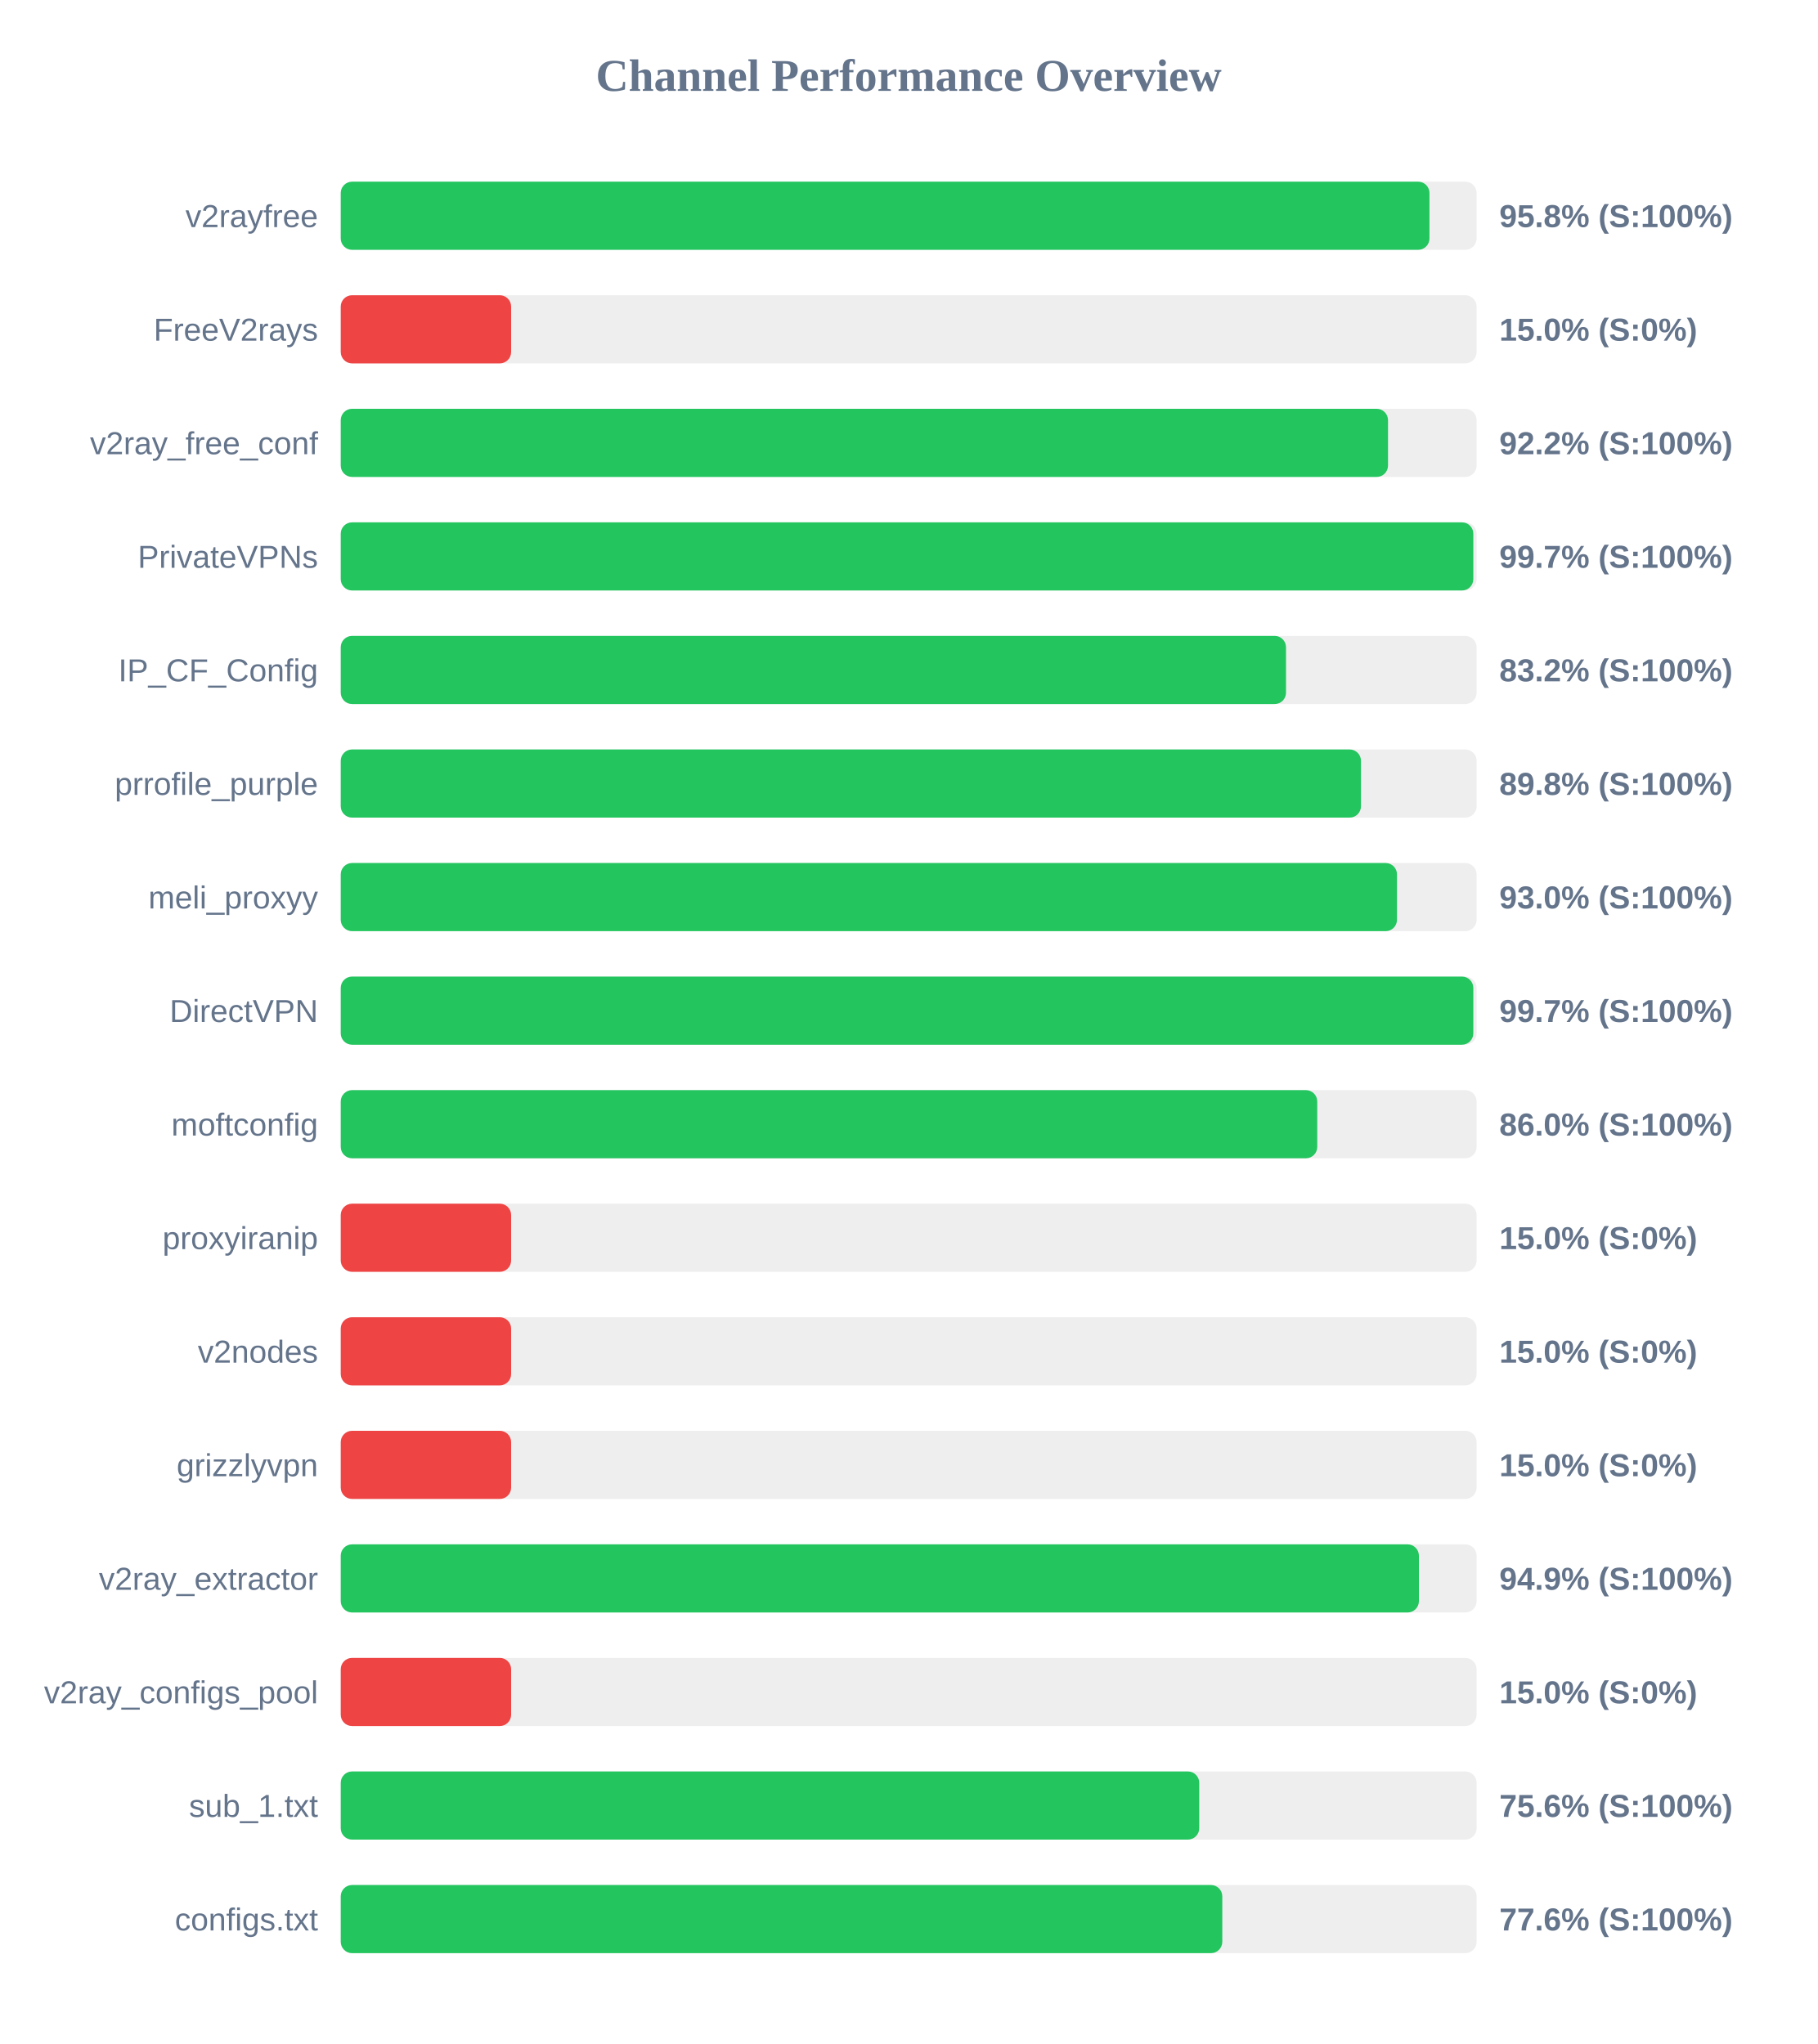
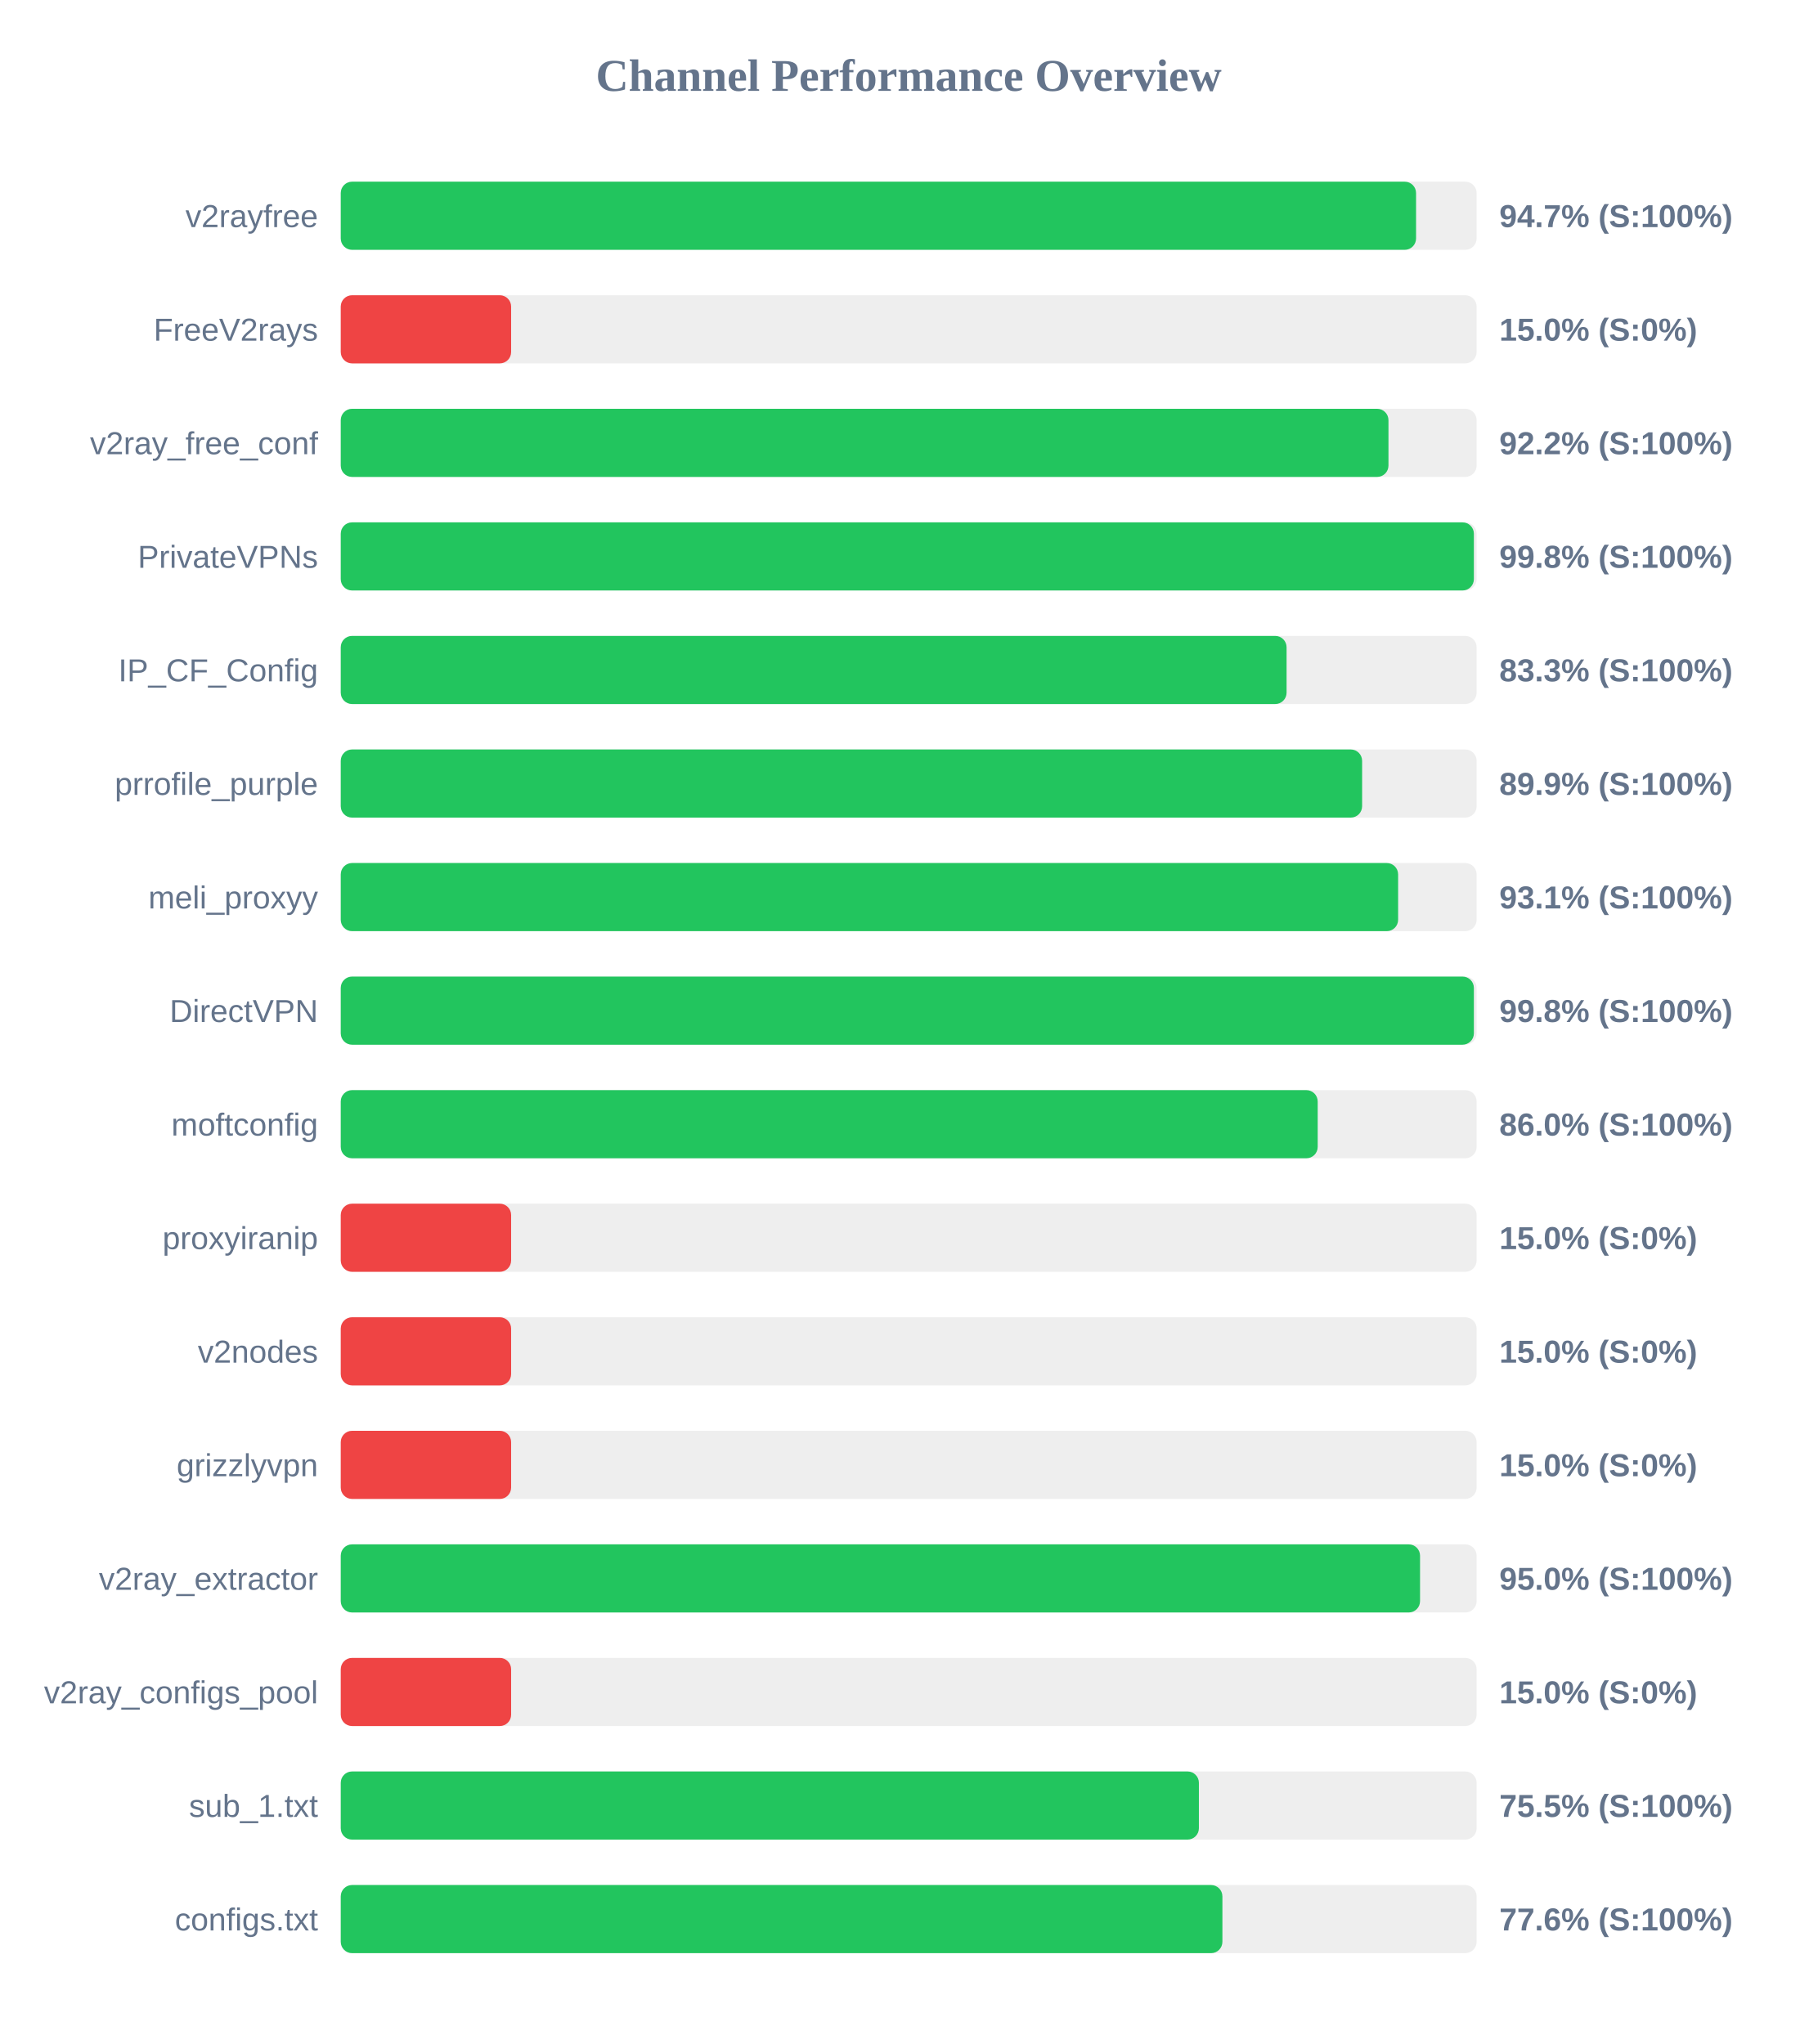
<svg xmlns="http://www.w3.org/2000/svg" width="800" height="900" version="1.1">
  <style>
        .row { font: 14px Arial; fill: #64748b; }
        .score { font: bold 14px Arial; fill: #64748b; }
    </style>
  <text x="400" y="40" text-anchor="middle" font-size="20px" font-weight="bold" fill="#64748b">Channel Performance Overview</text>
  <rect x="150" y="80" width="500" height="30" fill="#eee" rx="5" />
-   <rect x="150" y="80" width="479.25" height="30" fill="#22c55e" rx="5" />
+   <rect x="150" y="80" width="473.35" height="30" fill="#22c55e" rx="5" />
  <text x="140" y="100" text-anchor="end" class="row">v2rayfree</text>
-   <text x="660" y="100" text-anchor="start" class="score">95.8% (S:100%)</text>
+   <text x="660" y="100" text-anchor="start" class="score">94.7% (S:100%)</text>
  <rect x="150" y="130" width="500" height="30" fill="#eee" rx="5" />
  <rect x="150" y="130" width="75.0" height="30" fill="#ef4444" rx="5" />
  <text x="140" y="150" text-anchor="end" class="row">FreeV2rays</text>
  <text x="660" y="150" text-anchor="start" class="score">15.0% (S:0%)</text>
  <rect x="150" y="180" width="500" height="30" fill="#eee" rx="5" />
-   <rect x="150" y="180" width="461.0" height="30" fill="#22c55e" rx="5" />
+   <rect x="150" y="180" width="461.2" height="30" fill="#22c55e" rx="5" />
  <text x="140" y="200" text-anchor="end" class="row">v2ray_free_conf</text>
  <text x="660" y="200" text-anchor="start" class="score">92.2% (S:100%)</text>
  <rect x="150" y="230" width="500" height="30" fill="#eee" rx="5" />
-   <rect x="150" y="230" width="498.55" height="30" fill="#22c55e" rx="5" />
+   <rect x="150" y="230" width="498.8" height="30" fill="#22c55e" rx="5" />
  <text x="140" y="250" text-anchor="end" class="row">PrivateVPNs</text>
-   <text x="660" y="250" text-anchor="start" class="score">99.7% (S:100%)</text>
+   <text x="660" y="250" text-anchor="start" class="score">99.8% (S:100%)</text>
  <rect x="150" y="280" width="500" height="30" fill="#eee" rx="5" />
-   <rect x="150" y="280" width="416.1" height="30" fill="#22c55e" rx="5" />
+   <rect x="150" y="280" width="416.35" height="30" fill="#22c55e" rx="5" />
  <text x="140" y="300" text-anchor="end" class="row">IP_CF_Config</text>
-   <text x="660" y="300" text-anchor="start" class="score">83.2% (S:100%)</text>
+   <text x="660" y="300" text-anchor="start" class="score">83.3% (S:100%)</text>
  <rect x="150" y="330" width="500" height="30" fill="#eee" rx="5" />
-   <rect x="150" y="330" width="449.1" height="30" fill="#22c55e" rx="5" />
+   <rect x="150" y="330" width="449.6" height="30" fill="#22c55e" rx="5" />
  <text x="140" y="350" text-anchor="end" class="row">prrofile_purple</text>
-   <text x="660" y="350" text-anchor="start" class="score">89.8% (S:100%)</text>
+   <text x="660" y="350" text-anchor="start" class="score">89.9% (S:100%)</text>
  <rect x="150" y="380" width="500" height="30" fill="#eee" rx="5" />
-   <rect x="150" y="380" width="464.95" height="30" fill="#22c55e" rx="5" />
+   <rect x="150" y="380" width="465.45" height="30" fill="#22c55e" rx="5" />
  <text x="140" y="400" text-anchor="end" class="row">meli_proxyy</text>
-   <text x="660" y="400" text-anchor="start" class="score">93.0% (S:100%)</text>
+   <text x="660" y="400" text-anchor="start" class="score">93.1% (S:100%)</text>
  <rect x="150" y="430" width="500" height="30" fill="#eee" rx="5" />
-   <rect x="150" y="430" width="498.55" height="30" fill="#22c55e" rx="5" />
+   <rect x="150" y="430" width="498.8" height="30" fill="#22c55e" rx="5" />
  <text x="140" y="450" text-anchor="end" class="row">DirectVPN</text>
-   <text x="660" y="450" text-anchor="start" class="score">99.7% (S:100%)</text>
+   <text x="660" y="450" text-anchor="start" class="score">99.8% (S:100%)</text>
  <rect x="150" y="480" width="500" height="30" fill="#eee" rx="5" />
-   <rect x="150" y="480" width="429.85" height="30" fill="#22c55e" rx="5" />
+   <rect x="150" y="480" width="430.05" height="30" fill="#22c55e" rx="5" />
  <text x="140" y="500" text-anchor="end" class="row">moftconfig</text>
  <text x="660" y="500" text-anchor="start" class="score">86.0% (S:100%)</text>
  <rect x="150" y="530" width="500" height="30" fill="#eee" rx="5" />
  <rect x="150" y="530" width="75.0" height="30" fill="#ef4444" rx="5" />
  <text x="140" y="550" text-anchor="end" class="row">proxyiranip</text>
  <text x="660" y="550" text-anchor="start" class="score">15.0% (S:0%)</text>
  <rect x="150" y="580" width="500" height="30" fill="#eee" rx="5" />
  <rect x="150" y="580" width="75.0" height="30" fill="#ef4444" rx="5" />
  <text x="140" y="600" text-anchor="end" class="row">v2nodes</text>
  <text x="660" y="600" text-anchor="start" class="score">15.0% (S:0%)</text>
  <rect x="150" y="630" width="500" height="30" fill="#eee" rx="5" />
  <rect x="150" y="630" width="75.0" height="30" fill="#ef4444" rx="5" />
  <text x="140" y="650" text-anchor="end" class="row">grizzlyvpn</text>
  <text x="660" y="650" text-anchor="start" class="score">15.0% (S:0%)</text>
  <rect x="150" y="680" width="500" height="30" fill="#eee" rx="5" />
-   <rect x="150" y="680" width="474.6" height="30" fill="#22c55e" rx="5" />
+   <rect x="150" y="680" width="475.1" height="30" fill="#22c55e" rx="5" />
  <text x="140" y="700" text-anchor="end" class="row">v2ray_extractor</text>
-   <text x="660" y="700" text-anchor="start" class="score">94.9% (S:100%)</text>
+   <text x="660" y="700" text-anchor="start" class="score">95.0% (S:100%)</text>
  <rect x="150" y="730" width="500" height="30" fill="#eee" rx="5" />
  <rect x="150" y="730" width="75.0" height="30" fill="#ef4444" rx="5" />
  <text x="140" y="750" text-anchor="end" class="row">v2ray_configs_pool</text>
  <text x="660" y="750" text-anchor="start" class="score">15.0% (S:0%)</text>
  <rect x="150" y="780" width="500" height="30" fill="#eee" rx="5" />
-   <rect x="150" y="780" width="377.9" height="30" fill="#22c55e" rx="5" />
+   <rect x="150" y="780" width="377.75" height="30" fill="#22c55e" rx="5" />
  <text x="140" y="800" text-anchor="end" class="row">sub_1.txt</text>
-   <text x="660" y="800" text-anchor="start" class="score">75.6% (S:100%)</text>
+   <text x="660" y="800" text-anchor="start" class="score">75.5% (S:100%)</text>
  <rect x="150" y="830" width="500" height="30" fill="#eee" rx="5" />
-   <rect x="150" y="830" width="388.05" height="30" fill="#22c55e" rx="5" />
+   <rect x="150" y="830" width="388.1" height="30" fill="#22c55e" rx="5" />
  <text x="140" y="850" text-anchor="end" class="row">configs.txt</text>
  <text x="660" y="850" text-anchor="start" class="score">77.6% (S:100%)</text>
</svg>
